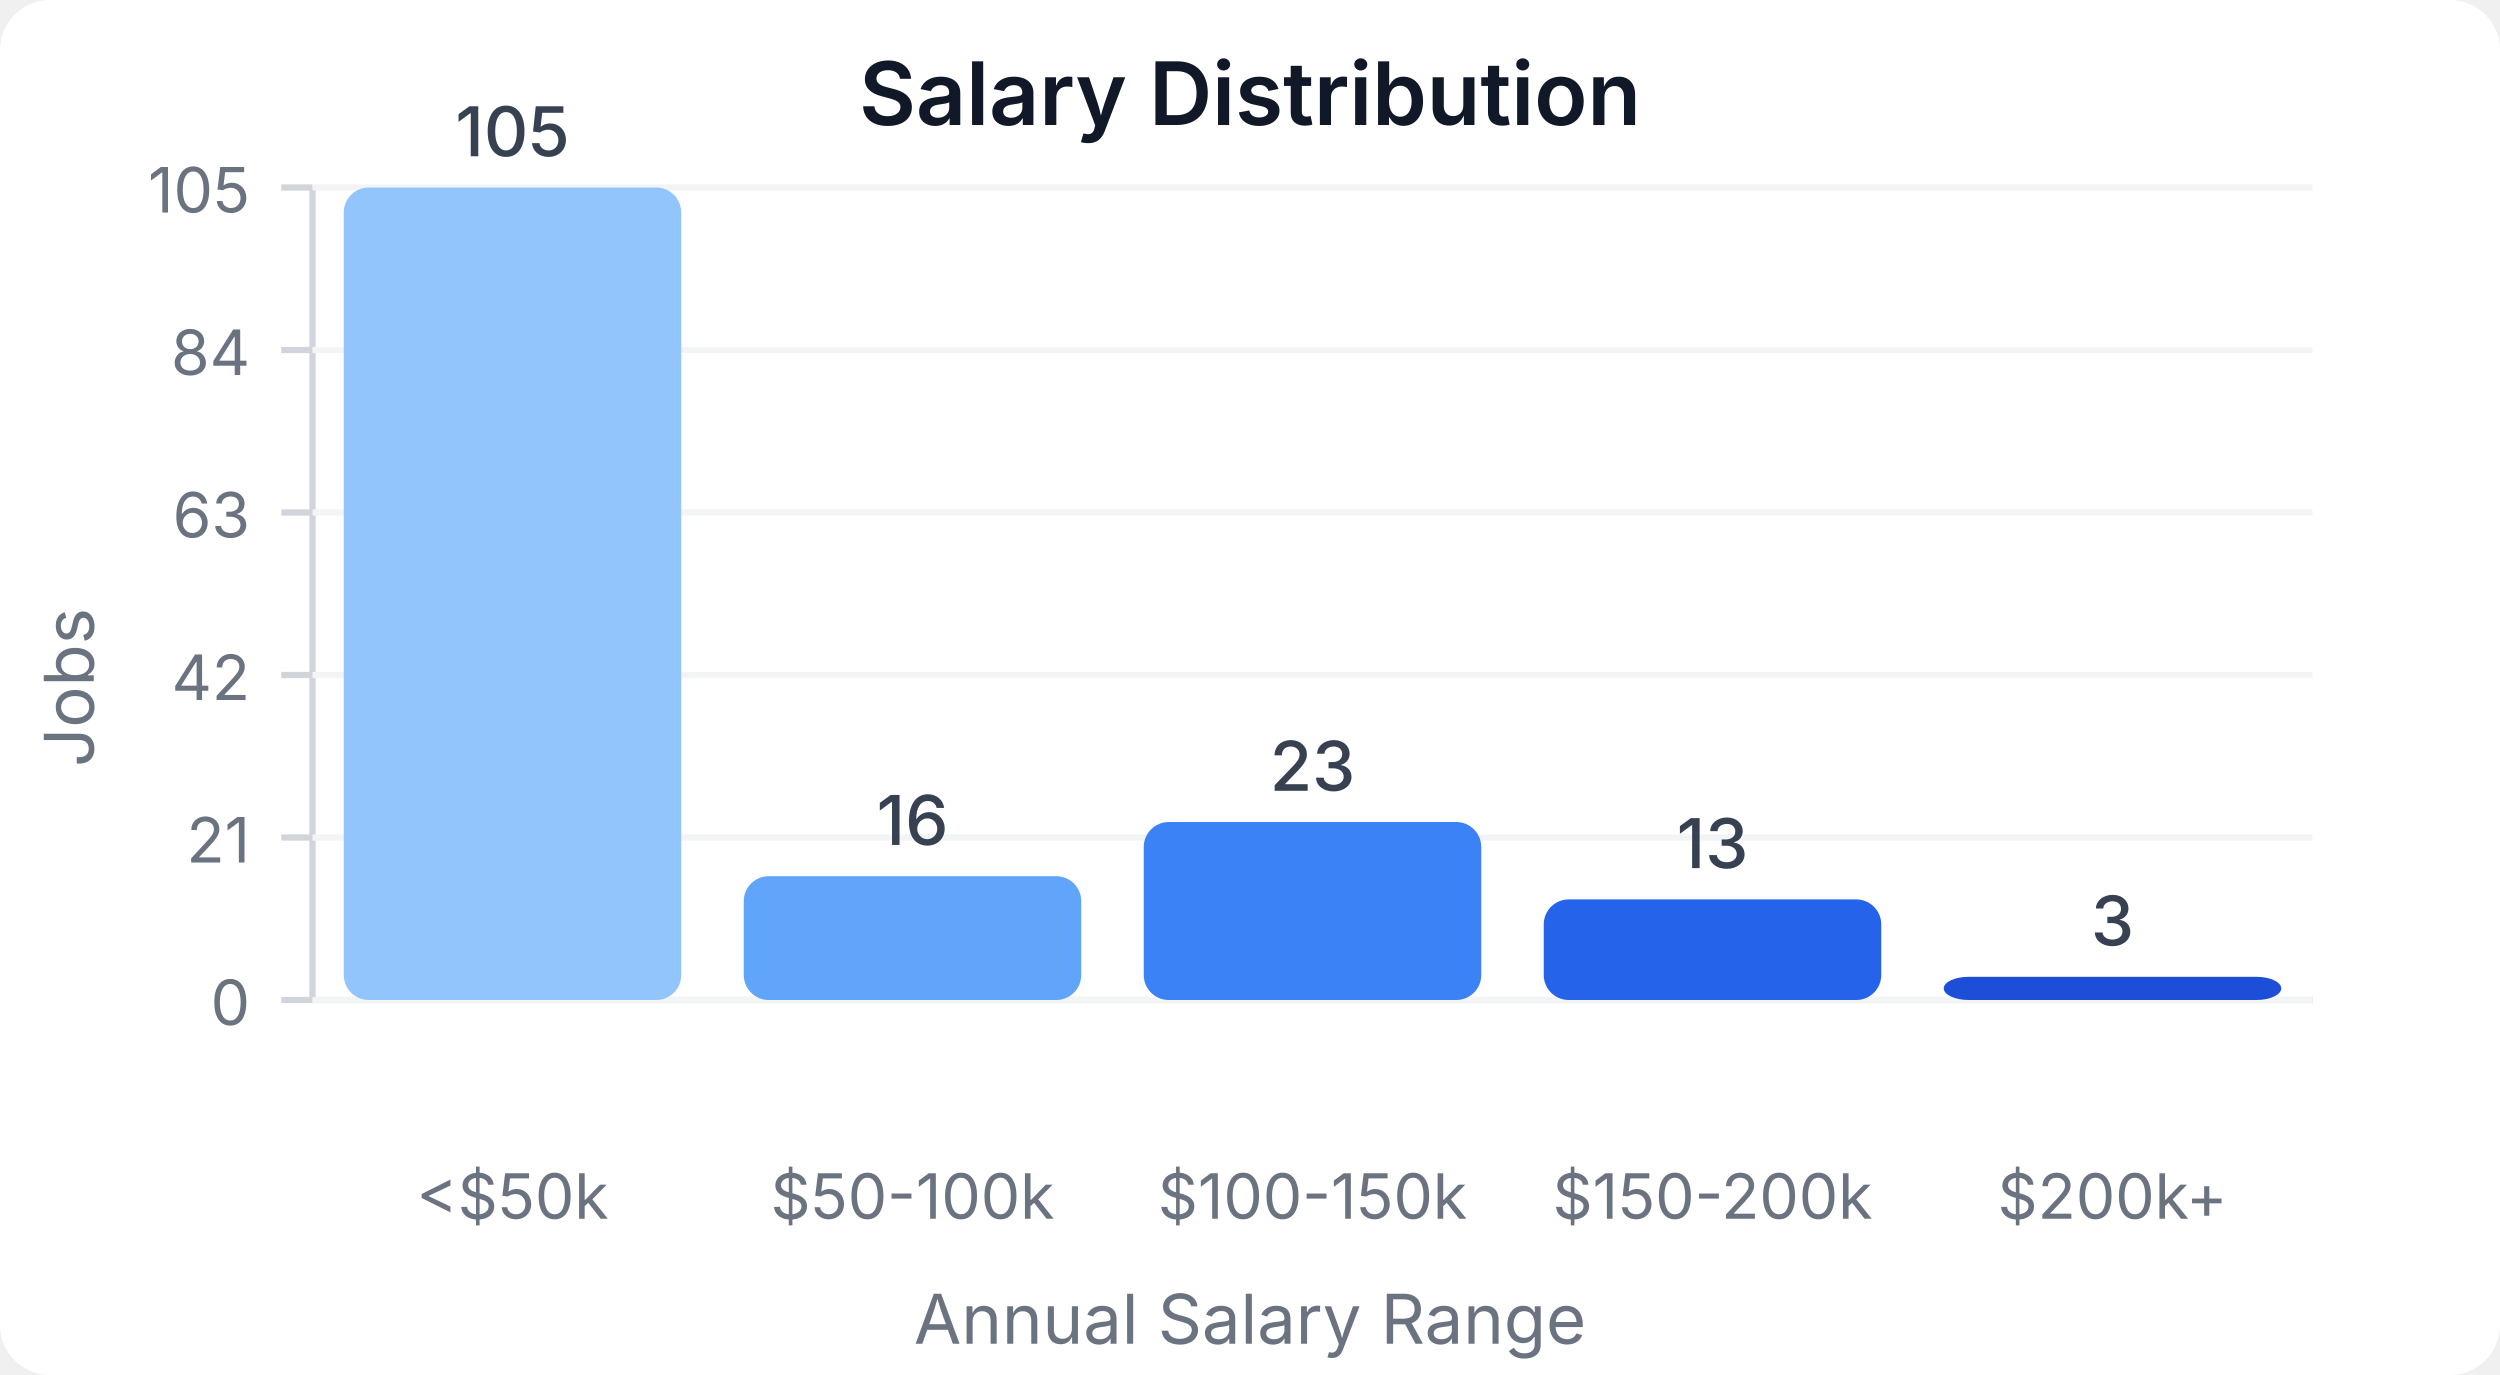
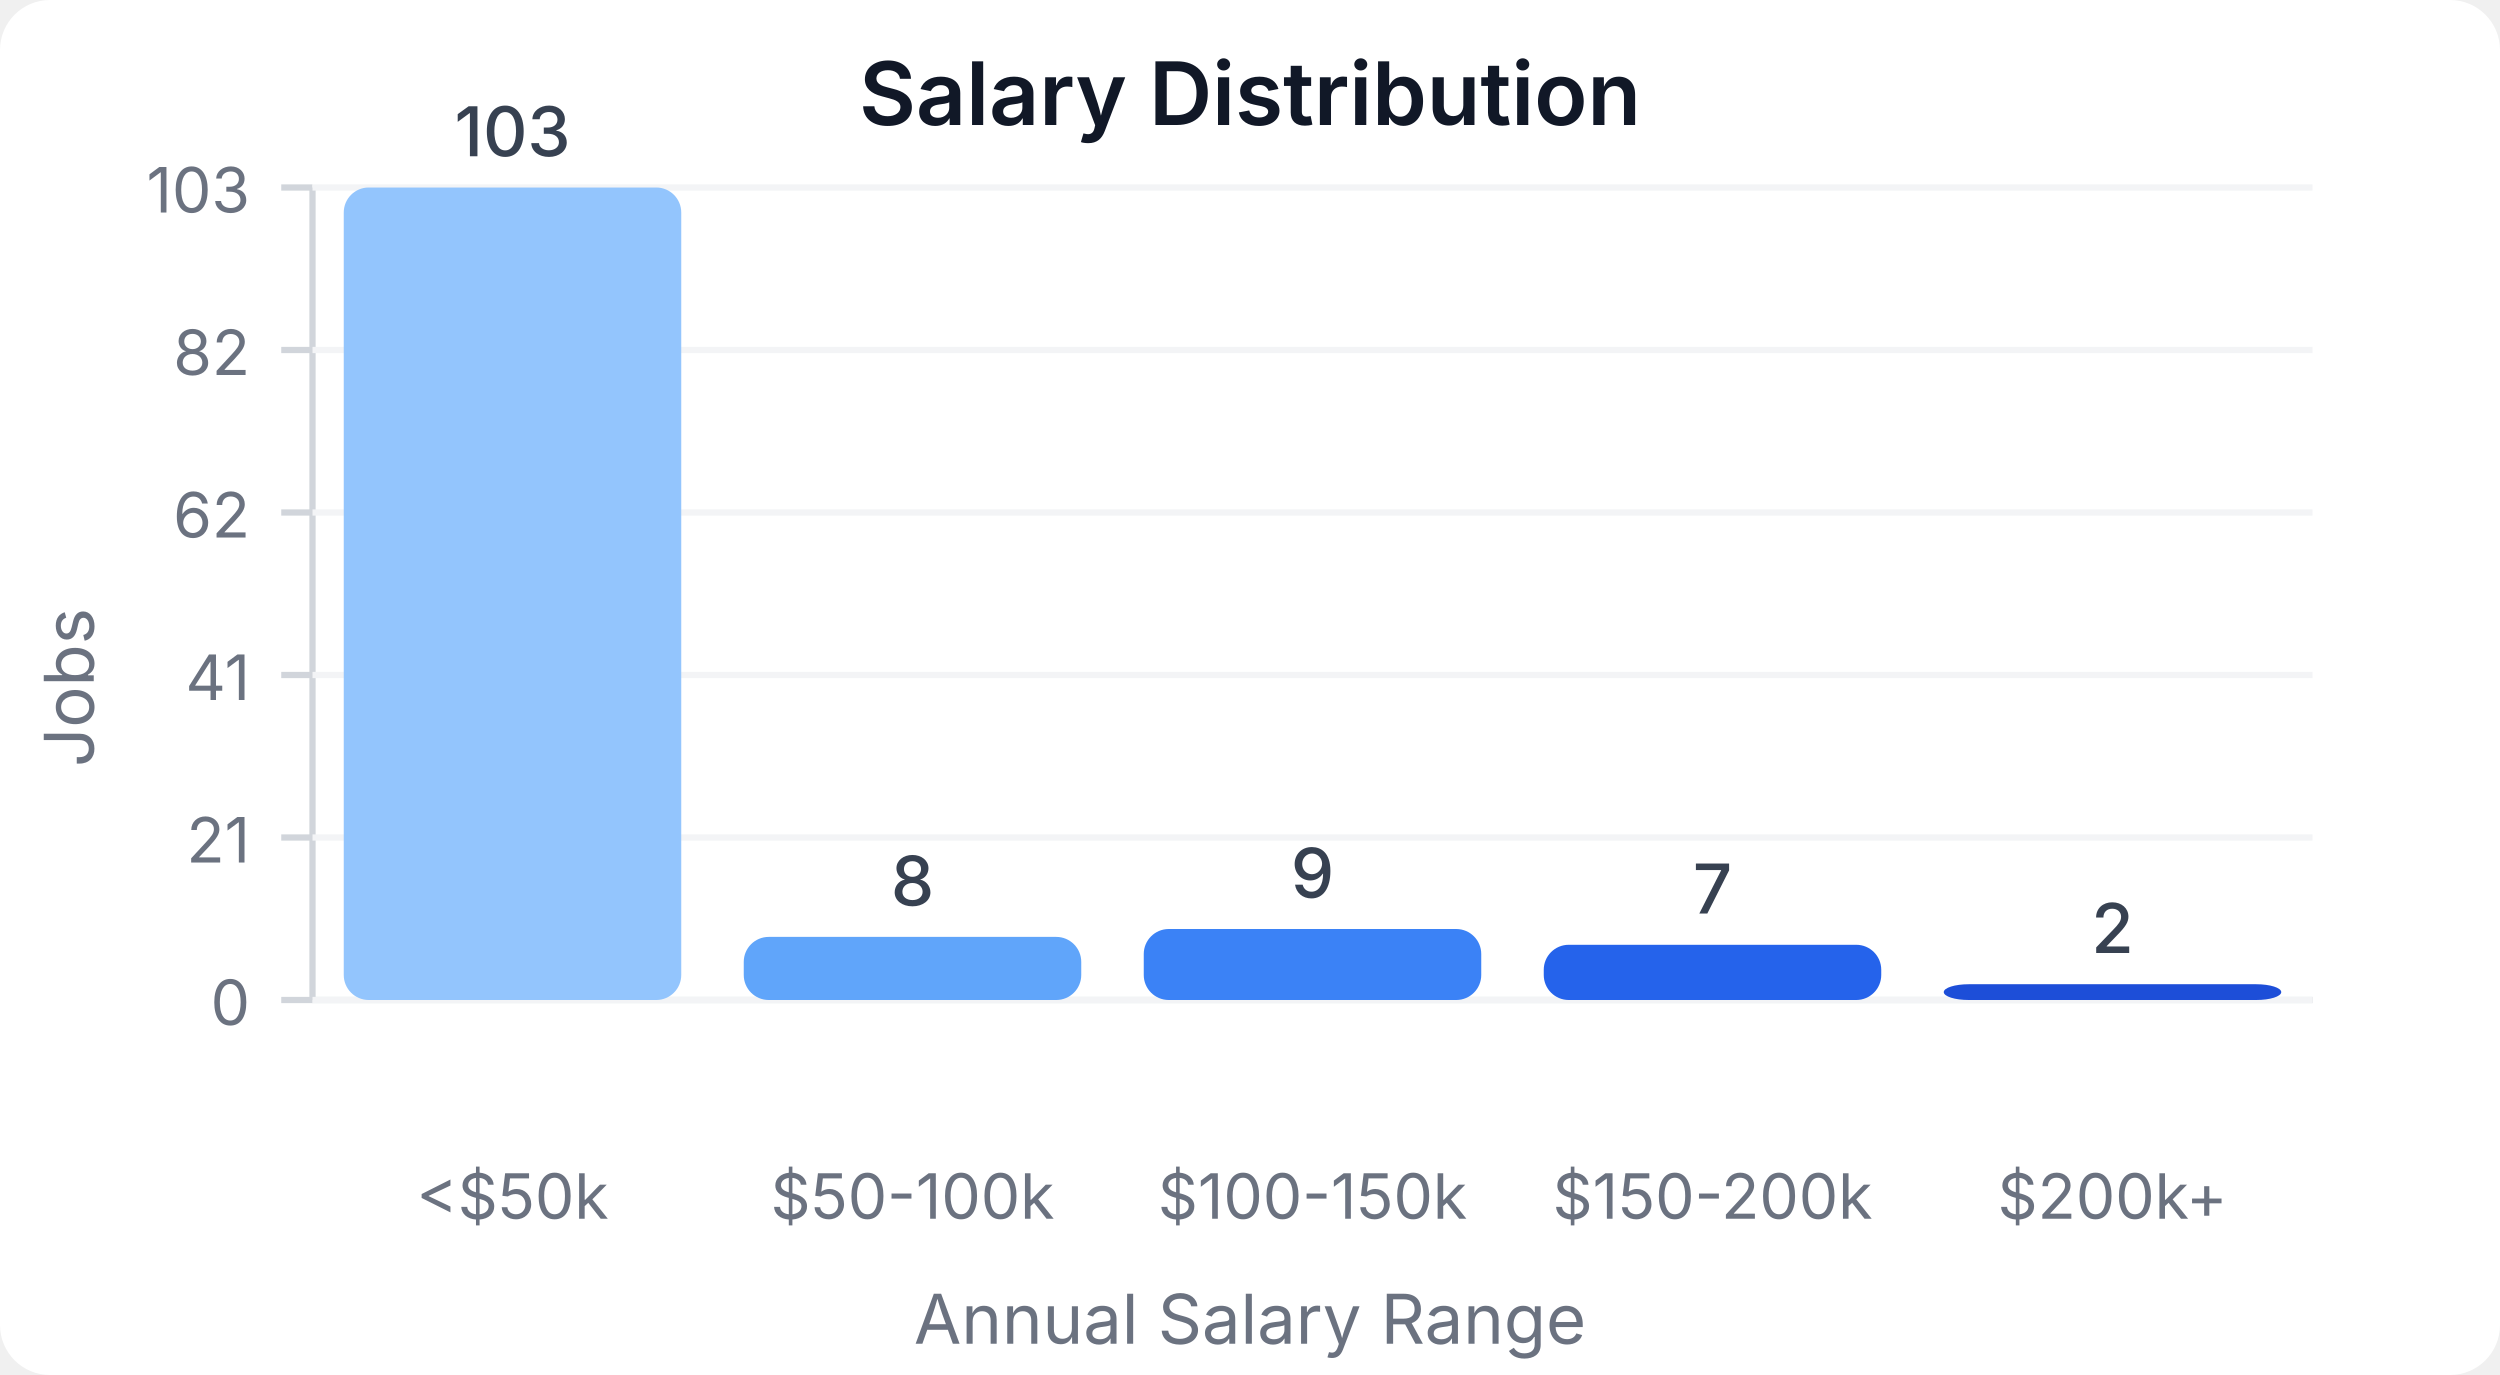
<svg xmlns="http://www.w3.org/2000/svg" width="400" height="220" viewBox="0 0 400 220">
  <style>
    text { font-family: system-ui, -apple-system, sans-serif; }
  </style>
  <rect width="400" height="220" fill="#ffffff" rx="8" />
  <text x="200" y="20" text-anchor="middle" font-size="14" font-weight="600" fill="#111827">Salary Distribution</text>
  <line x1="50" y1="30" x2="50" y2="160" stroke="#d1d5db" stroke-width="1" />
  <line x1="50" y1="160" x2="370" y2="160" stroke="#d1d5db" stroke-width="1" />
  <line x1="45" y1="160" x2="50" y2="160" stroke="#d1d5db" stroke-width="1" />
  <text x="40" y="164" text-anchor="end" font-size="10" fill="#6b7280">0</text>
  <line x1="50" y1="160" x2="370" y2="160" stroke="#f3f4f6" stroke-width="1" />
  <line x1="45" y1="134" x2="50" y2="134" stroke="#d1d5db" stroke-width="1" />
  <text x="40" y="138" text-anchor="end" font-size="10" fill="#6b7280">21</text>
  <line x1="50" y1="134" x2="370" y2="134" stroke="#f3f4f6" stroke-width="1" />
  <line x1="45" y1="108" x2="50" y2="108" stroke="#d1d5db" stroke-width="1" />
-   <text x="40" y="112" text-anchor="end" font-size="10" fill="#6b7280">42</text>
+   <text x="40" y="112" text-anchor="end" font-size="10" fill="#6b7280">41</text>
  <line x1="50" y1="108" x2="370" y2="108" stroke="#f3f4f6" stroke-width="1" />
  <line x1="45" y1="82" x2="50" y2="82" stroke="#d1d5db" stroke-width="1" />
-   <text x="40" y="86" text-anchor="end" font-size="10" fill="#6b7280">63</text>
+   <text x="40" y="86" text-anchor="end" font-size="10" fill="#6b7280">62</text>
  <line x1="50" y1="82" x2="370" y2="82" stroke="#f3f4f6" stroke-width="1" />
  <line x1="45" y1="56" x2="50" y2="56" stroke="#d1d5db" stroke-width="1" />
-   <text x="40" y="60" text-anchor="end" font-size="10" fill="#6b7280">84</text>
+   <text x="40" y="60" text-anchor="end" font-size="10" fill="#6b7280">82</text>
  <line x1="50" y1="56" x2="370" y2="56" stroke="#f3f4f6" stroke-width="1" />
  <line x1="45" y1="30" x2="50" y2="30" stroke="#d1d5db" stroke-width="1" />
-   <text x="40" y="34" text-anchor="end" font-size="10" fill="#6b7280">105</text>
+   <text x="40" y="34" text-anchor="end" font-size="10" fill="#6b7280">103</text>
  <line x1="50" y1="30" x2="370" y2="30" stroke="#f3f4f6" stroke-width="1" />
  <rect x="55" y="30" width="54" height="130" fill="#93c5fd" rx="4" />
-   <text x="82" y="25" text-anchor="middle" font-size="11" fill="#374151" font-weight="500">105</text>
+   <text x="82" y="25" text-anchor="middle" font-size="11" fill="#374151" font-weight="500">103</text>
  <text x="82" y="195" text-anchor="middle" font-size="10" fill="#6b7280">&lt;$50k</text>
-   <rect x="119" y="140.19" width="54" height="19.81" fill="#60a5fa" rx="4" />
-   <text x="146" y="135.19" text-anchor="middle" font-size="11" fill="#374151" font-weight="500">16</text>
+   <rect x="119" y="149.903" width="54" height="10.097" fill="#60a5fa" rx="4" />
+   <text x="146" y="144.903" text-anchor="middle" font-size="11" fill="#374151" font-weight="500">8</text>
  <text x="146" y="195" text-anchor="middle" font-size="10" fill="#6b7280">$50-100k</text>
-   <rect x="183" y="131.524" width="54" height="28.476" fill="#3b82f6" rx="4" />
-   <text x="210" y="126.524" text-anchor="middle" font-size="11" fill="#374151" font-weight="500">23</text>
+   <rect x="183" y="148.641" width="54" height="11.359" fill="#3b82f6" rx="4" />
+   <text x="210" y="143.641" text-anchor="middle" font-size="11" fill="#374151" font-weight="500">9</text>
  <text x="210" y="195" text-anchor="middle" font-size="10" fill="#6b7280">$100-150k</text>
-   <rect x="247" y="143.905" width="54" height="16.095" fill="#2563eb" rx="4" />
-   <text x="274" y="138.905" text-anchor="middle" font-size="11" fill="#374151" font-weight="500">13</text>
+   <rect x="247" y="151.165" width="54" height="8.835" fill="#2563eb" rx="4" />
+   <text x="274" y="146.165" text-anchor="middle" font-size="11" fill="#374151" font-weight="500">7</text>
  <text x="274" y="195" text-anchor="middle" font-size="10" fill="#6b7280">$150-200k</text>
-   <rect x="311" y="156.286" width="54" height="3.714" fill="#1d4ed8" rx="4" />
-   <text x="338" y="151.286" text-anchor="middle" font-size="11" fill="#374151" font-weight="500">3</text>
+   <rect x="311" y="157.476" width="54" height="2.524" fill="#1d4ed8" rx="4" />
+   <text x="338" y="152.476" text-anchor="middle" font-size="11" fill="#374151" font-weight="500">2</text>
  <text x="338" y="195" text-anchor="middle" font-size="10" fill="#6b7280">$200k+</text>
  <text x="15" y="110" text-anchor="middle" font-size="11" fill="#6b7280" transform="rotate(-90, 15, 110)">Jobs</text>
  <text x="200" y="215" text-anchor="middle" font-size="11" fill="#6b7280">Annual Salary Range</text>
</svg>
